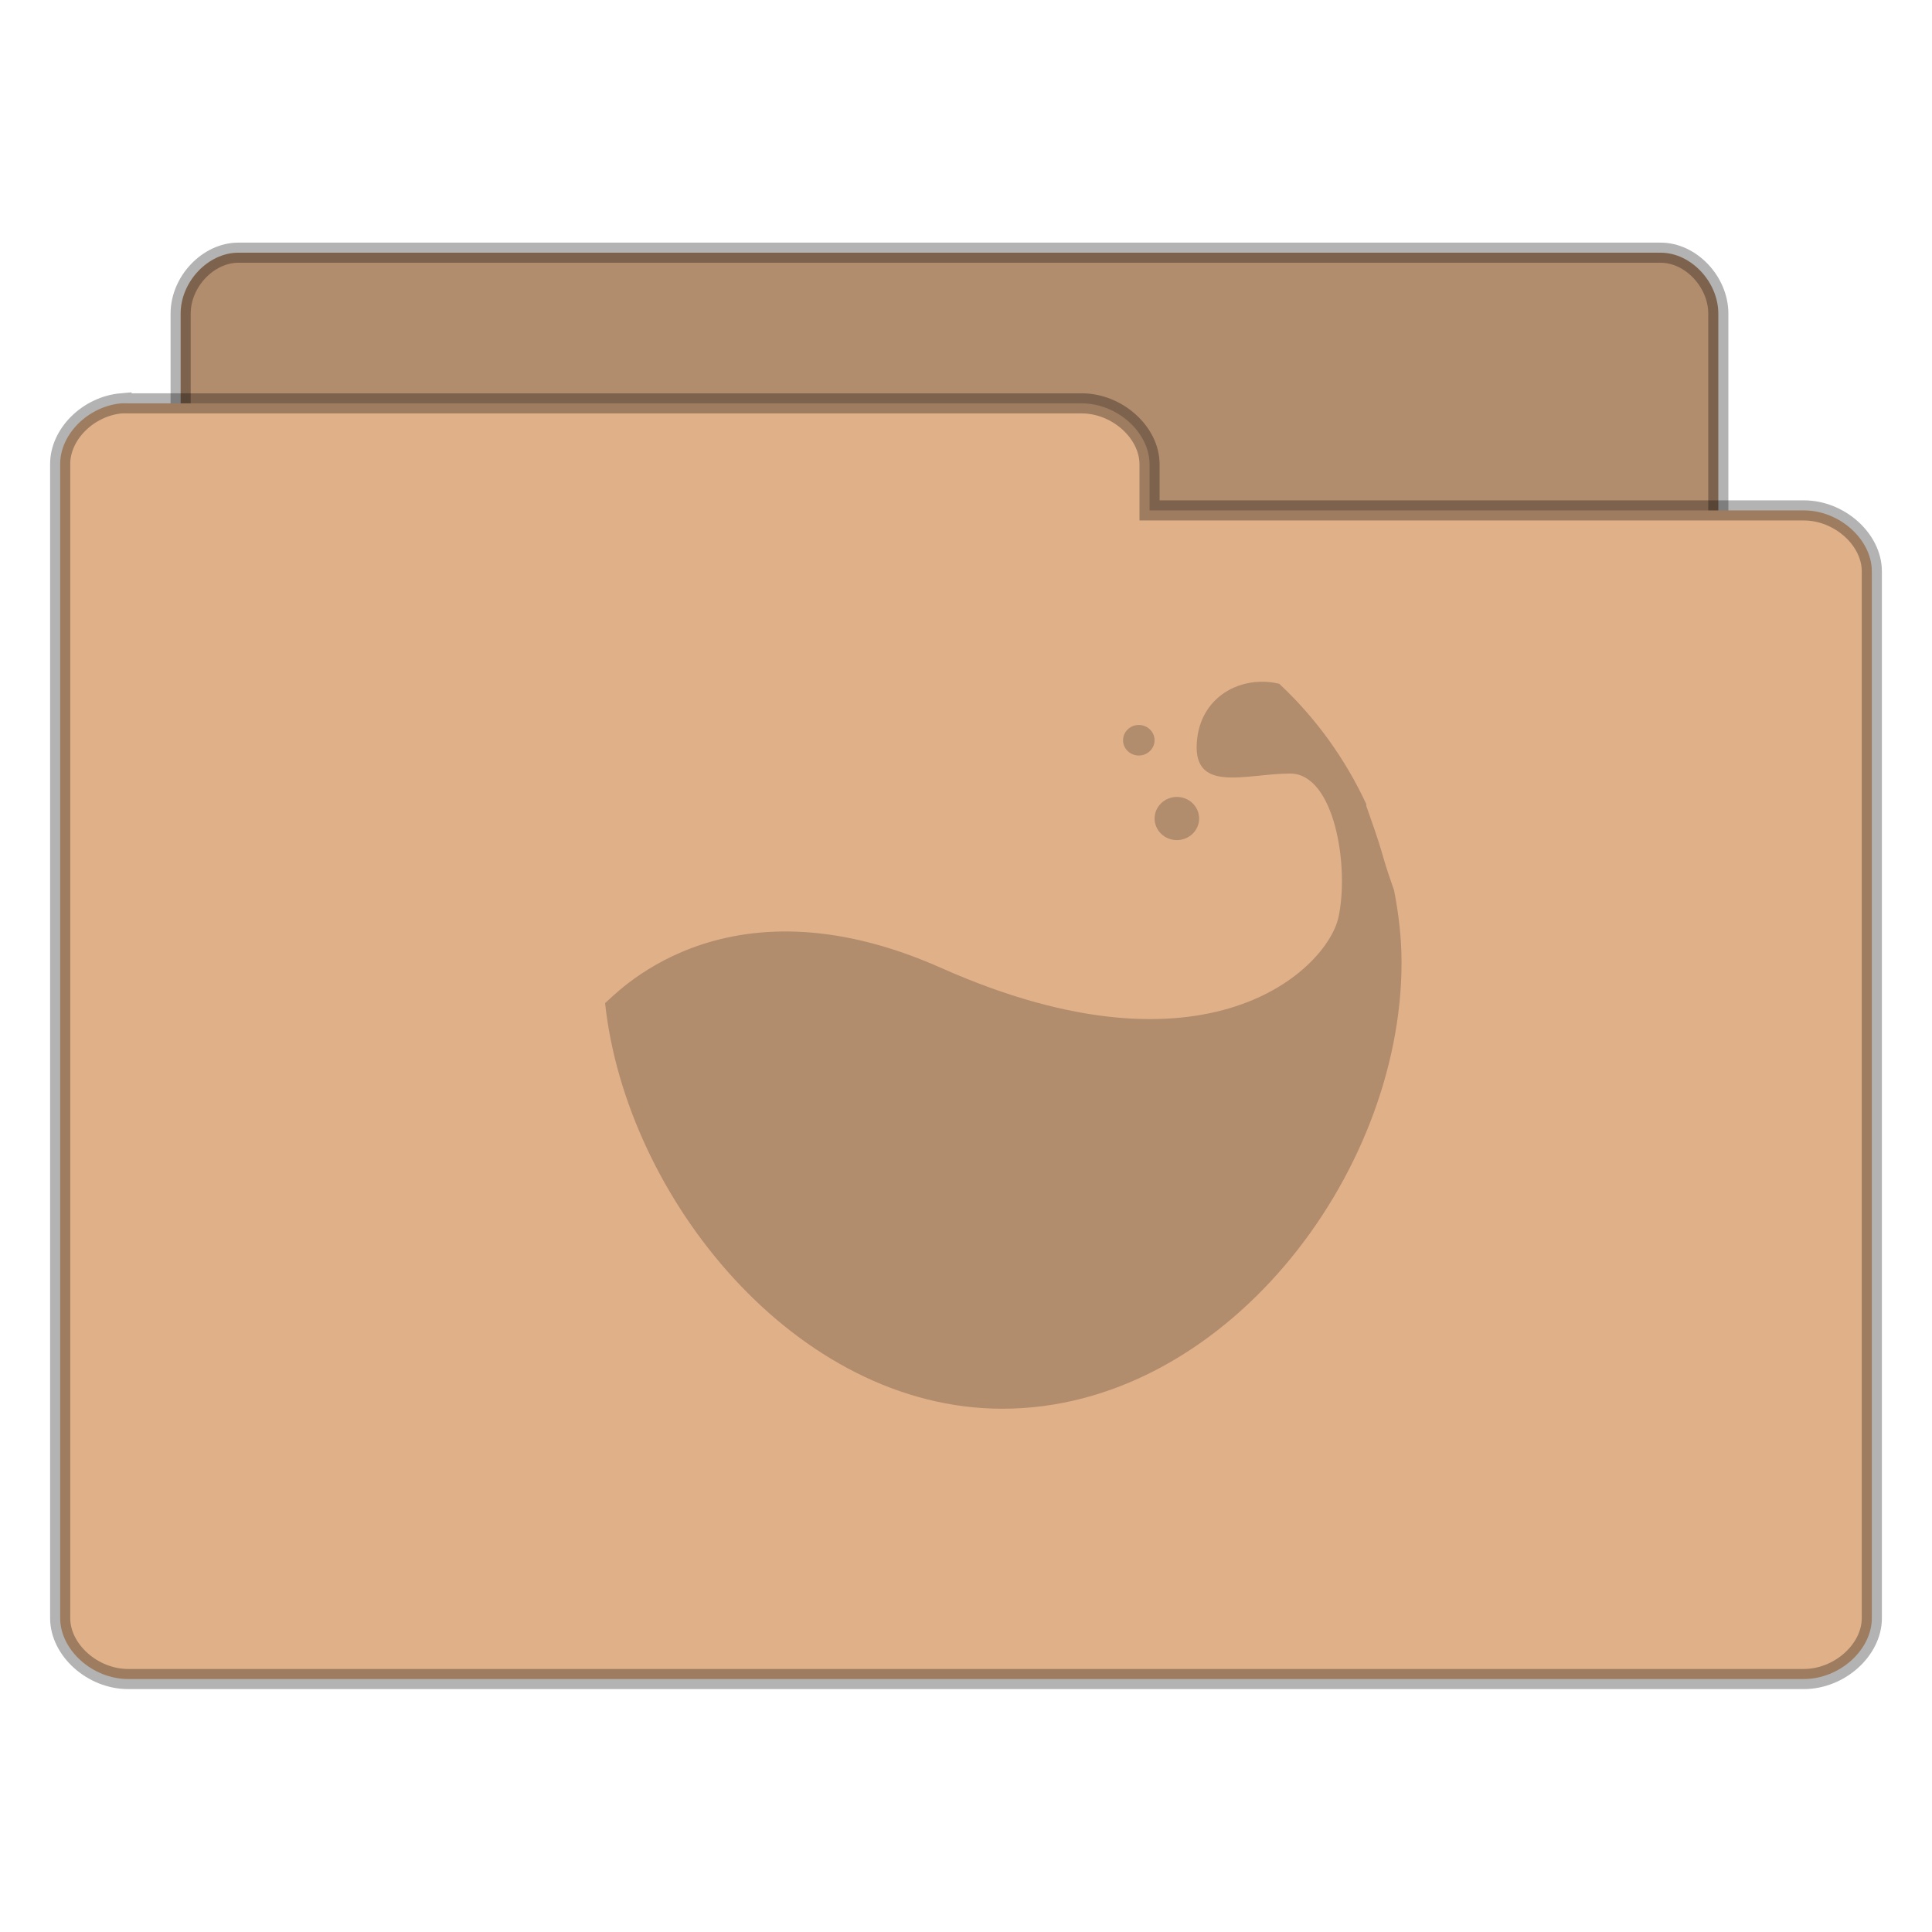
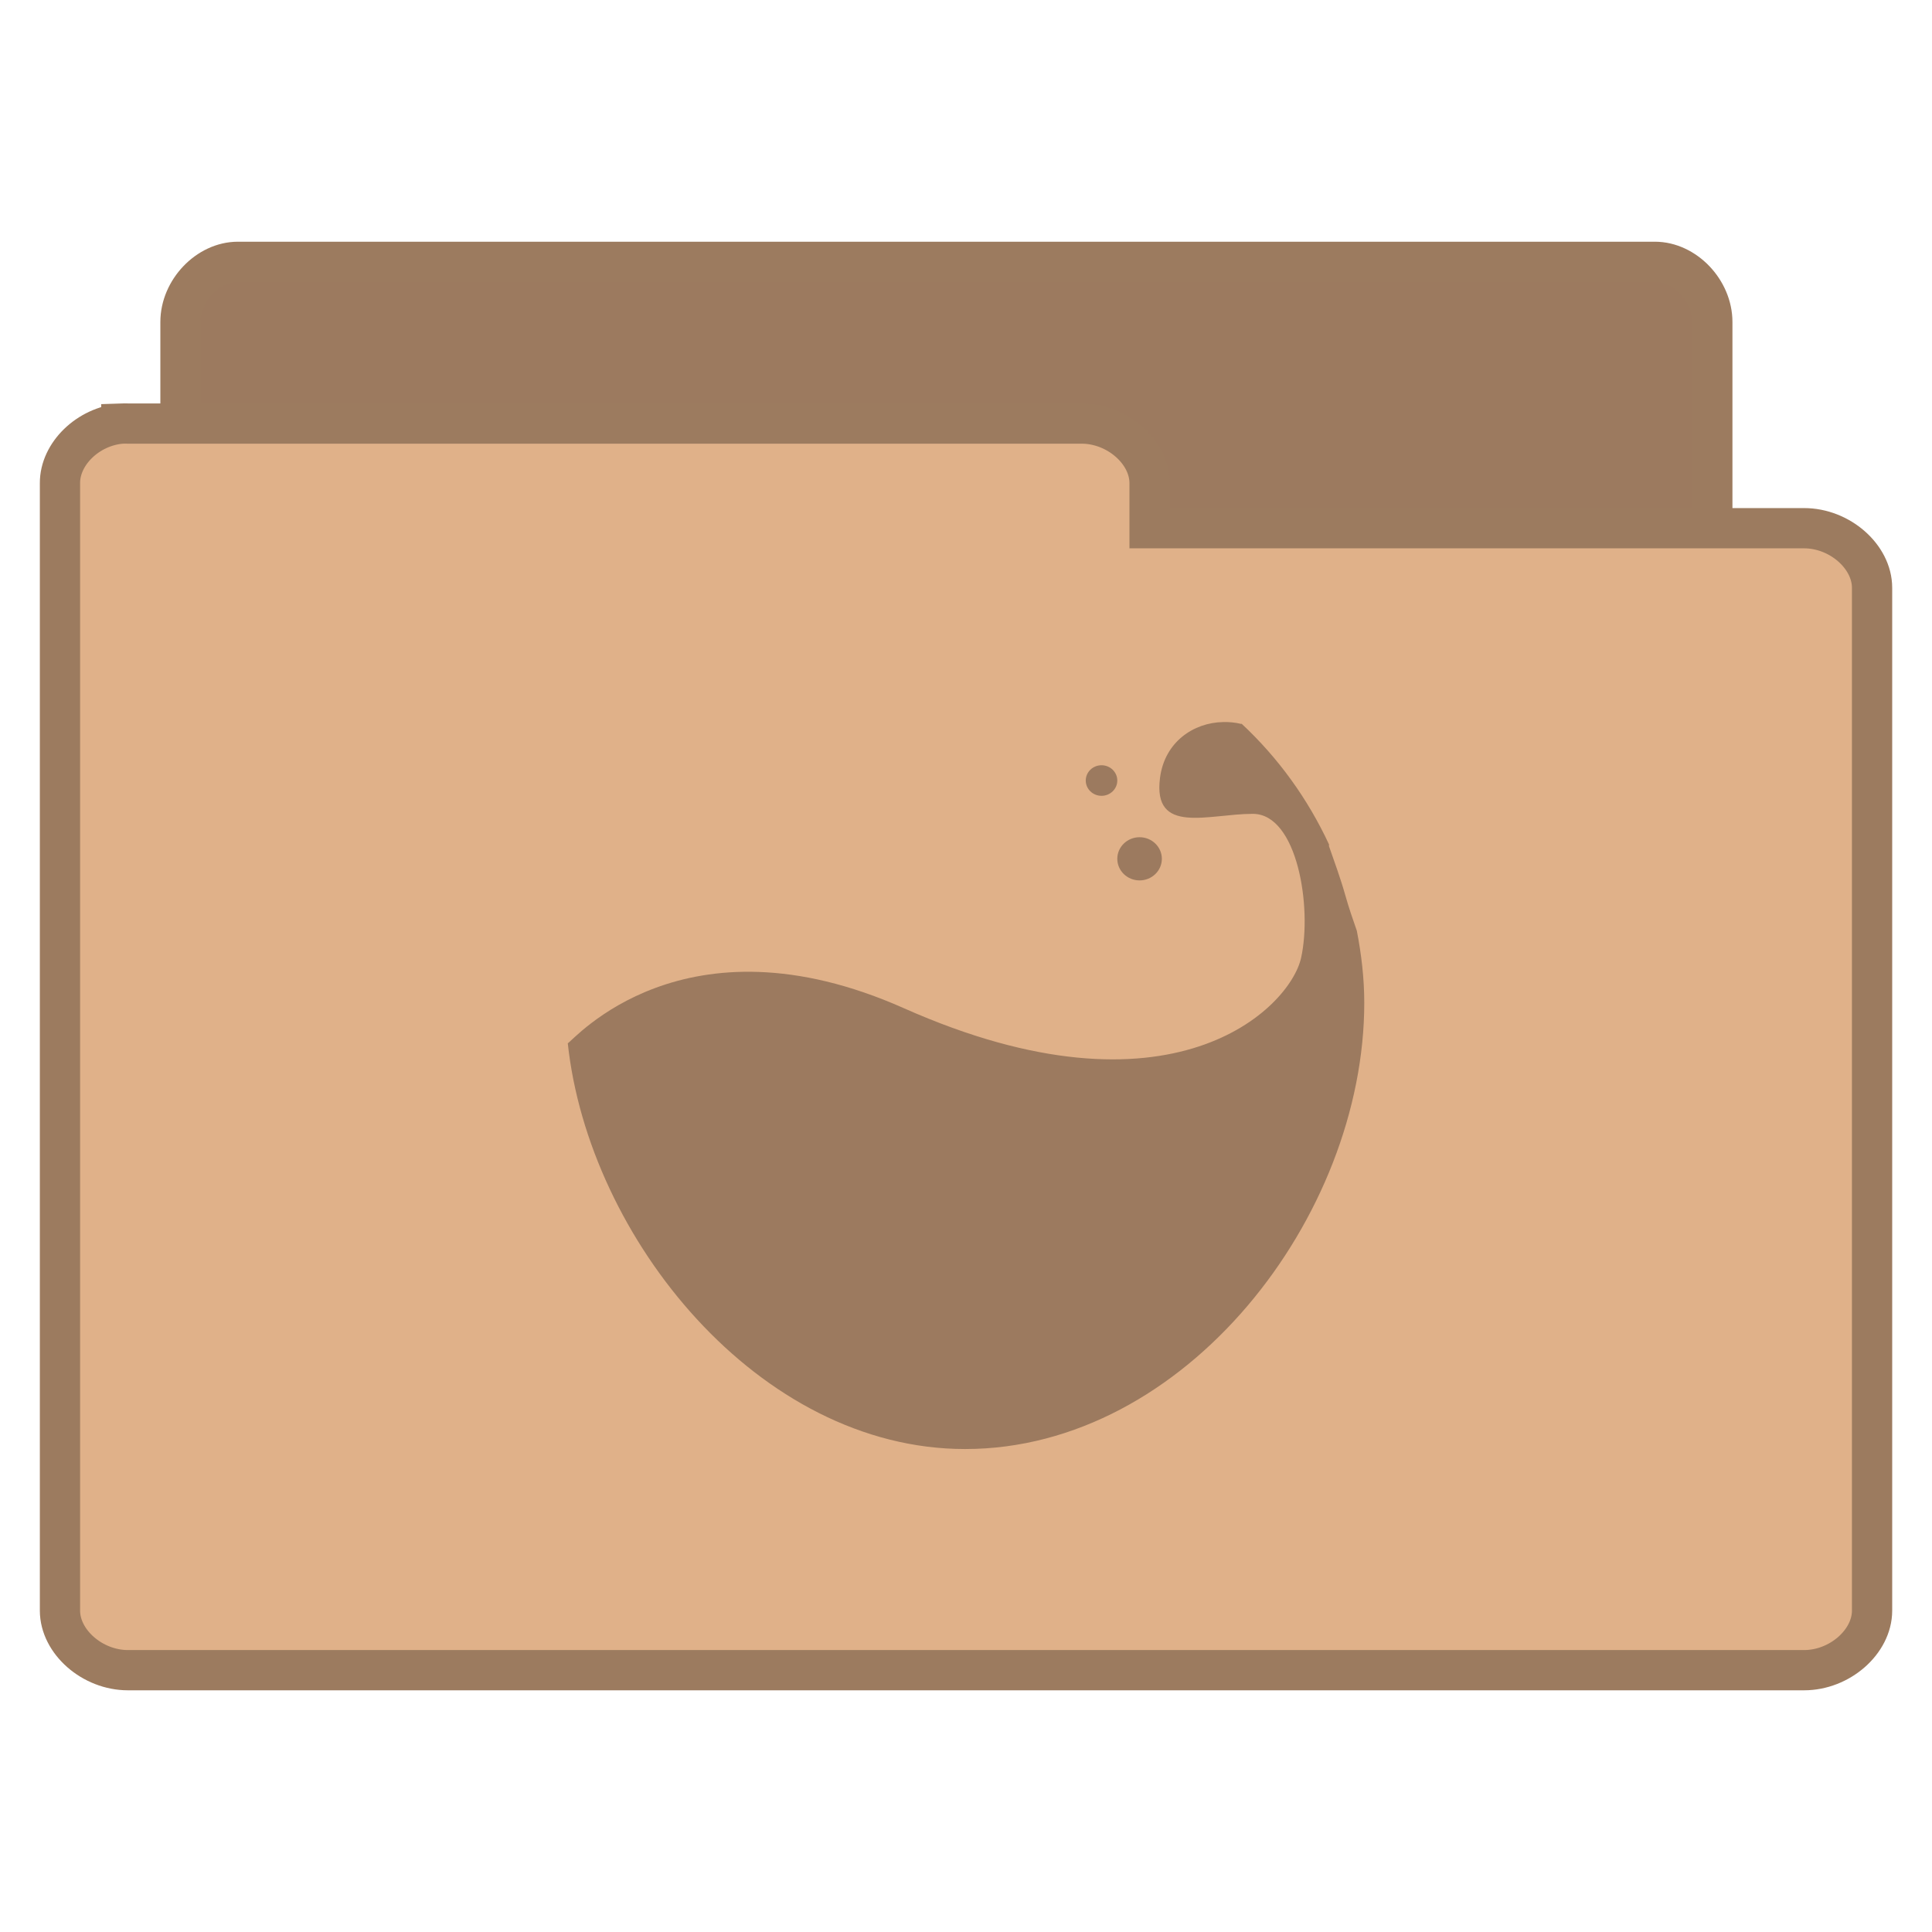
- <svg xmlns="http://www.w3.org/2000/svg" viewBox="0 0 48 48">
-   <g style="stroke-opacity:.298;stroke:#000;line-height:normal;color:#000;stroke-width:.5">
-     <path style="fill:#b28d6d" d="M 5.782,37.987 C 5.079,37.915 4.485,37.219 4.488,36.472 l 0,-28.68 C 4.488,6.999 5.171,6.278 5.921,6.278 l 35.337,0 c 0.75,8.1e-5 1.433,0.722 1.433,1.515 l 0,26.018 c -7.8e-5,0.793 -0.683,1.515 -1.433,1.515 l -13.799,0 0,1.147 c -7.5e-5,0.793 -0.683,1.515 -1.433,1.515 l -20.106,0 c -0.046,0.002 -0.093,0.002 -0.139,0 z" />
-     <path style="fill:#e0b189" d="m 3.019,10.02 c -0.828,0.073 -1.528,0.768 -1.524,1.514 l 0,28.667 c 8.85e-5,0.793 0.804,1.514 1.688,1.514 l 41.634,0 c 0.884,-7.9e-5 1.688,-0.721 1.688,-1.514 l 0,-26.006 c -9e-5,-0.793 -0.804,-1.514 -1.688,-1.514 l -16.257,0 0,-1.146 c -8.9e-5,-0.793 -0.804,-1.514 -1.688,-1.514 l -23.689,0 c -0.055,-0.002 -0.109,-0.002 -0.164,0 z" />
-   </g>
-   <g style="fill:#b28d6d" transform="matrix(.73802 0 0 .71528 7.05252 -710.3584)">
-     <path d="m 32.875,1016.8 c -0.992,0.017 -1.969,0.688 -2.125,1.938 -0.25,2 1.625,1.25 3.125,1.25 1.5,0 2,3.25 1.625,5 -0.375,1.75 -4.362,5.884 -13.375,1.75 -7.421,-3.403 -11.126,1.128 -11.312,1.219 0.702,6.761 6.428,14.094 13.375,14.094 7.421,0 13.438,-8.079 13.438,-15.5 0,-0.852 -0.098,-1.692 -0.25,-2.5 -0.138,-0.408 -0.274,-0.816 -0.375,-1.188 -0.182,-0.666 -0.387,-1.228 -0.562,-1.75 -0.008,-0.017 0.008,-0.045 0,-0.063 -0.71,-1.578 -1.706,-3.004 -2.938,-4.188 -0.005,-0.01 -0.026,0.01 -0.031,0 -0.192,-0.049 -0.395,-0.066 -0.594,-0.063 z" />
-     <path d="m 30.812,17.188 c 0,0.414 -0.336,0.75 -0.75,0.75 -0.414,0 -0.75,-0.336 -0.75,-0.75 0,-0.414 0.336,-0.75 0.75,-0.75 0.414,0 0.75,0.336 0.75,0.75 z" transform="translate(0 1004.362)" />
-     <path d="m 29.312,14.469 c 0,0.293 -0.238,0.531 -0.531,0.531 -0.293,0 -0.531,-0.238 -0.531,-0.531 0,-0.293 0.238,-0.531 0.531,-0.531 0.293,0 0.531,0.238 0.531,0.531 z" transform="translate(0 1004.362)" />
+ <svg xmlns="http://www.w3.org/2000/svg" width="48" viewBox="0 0 48 48" height="48">
+   <g style="line-height:normal">
+     <g style="stroke:#9c7b5f" transform="translate(0 .02821)">
+       <path style="fill:#9c7a5f" d="M 5.773,37.764 C 5.073,37.692 4.481,37.005 4.484,36.269 l 0,-28.297 C 4.484,7.189 5.164,6.477 5.911,6.477 l 35.204,0 c 0.747,7.99e-5 1.427,0.712 1.427,1.495 l 0,25.671 c -7.7e-5,0.783 -0.68,1.495 -1.427,1.495 l -13.747,0 0,1.131 c -7.4e-5,0.783 -0.68,1.495 -1.427,1.495 l -20.03,0 c -0.046,0.002 -0.093,0.002 -0.139,0 z" />
+       <path style="fill:#e0b189" d="m 3.014,10.496 c -0.828,0.071 -1.528,0.751 -1.524,1.48 l 0,28.011 c 8.85e-5,0.775 0.804,1.48 1.688,1.48 l 41.645,0 c 0.884,-7.7e-5 1.688,-0.705 1.688,-1.48 l 0,-25.412 c -9e-5,-0.775 -0.804,-1.48 -1.688,-1.48 l -16.262,0 0,-1.12 c -8.9e-5,-0.775 -0.804,-1.48 -1.688,-1.48 l -23.695,0 c -0.055,-0.002 -0.109,-0.002 -0.164,0 z" />
+     </g>
+     <g style="fill:#9c7a5f;color:#000" transform="matrix(.73802 0 0 .71528 6.12608 -709.3573)">
+       <path d="m 32.875,1016.8 c -0.992,0.017 -1.969,0.688 -2.125,1.938 -0.25,2 1.625,1.25 3.125,1.25 1.5,0 2,3.25 1.625,5 -0.375,1.75 -4.362,5.884 -13.375,1.75 -7.421,-3.403 -11.126,1.128 -11.312,1.219 0.702,6.761 6.428,14.094 13.375,14.094 7.421,0 13.438,-8.079 13.438,-15.5 0,-0.852 -0.098,-1.692 -0.25,-2.5 -0.138,-0.408 -0.274,-0.816 -0.375,-1.188 -0.182,-0.666 -0.387,-1.228 -0.562,-1.75 -0.008,-0.017 0.008,-0.045 0,-0.063 -0.71,-1.578 -1.706,-3.004 -2.938,-4.188 -0.005,-0.01 -0.026,0.01 -0.031,0 -0.192,-0.049 -0.395,-0.066 -0.594,-0.063 z" />
+       <path d="m 30.812,17.188 c 0,0.414 -0.336,0.75 -0.75,0.75 -0.414,0 -0.75,-0.336 -0.75,-0.75 0,-0.414 0.336,-0.75 0.75,-0.75 0.414,0 0.75,0.336 0.75,0.75 z" transform="translate(0 1004.362)" />
+       <path d="m 29.312,14.469 c 0,0.293 -0.238,0.531 -0.531,0.531 -0.293,0 -0.531,-0.238 -0.531,-0.531 0,-0.293 0.238,-0.531 0.531,-0.531 0.293,0 0.531,0.238 0.531,0.531 z" transform="translate(0 1004.362)" />
+     </g>
  </g>
</svg>
